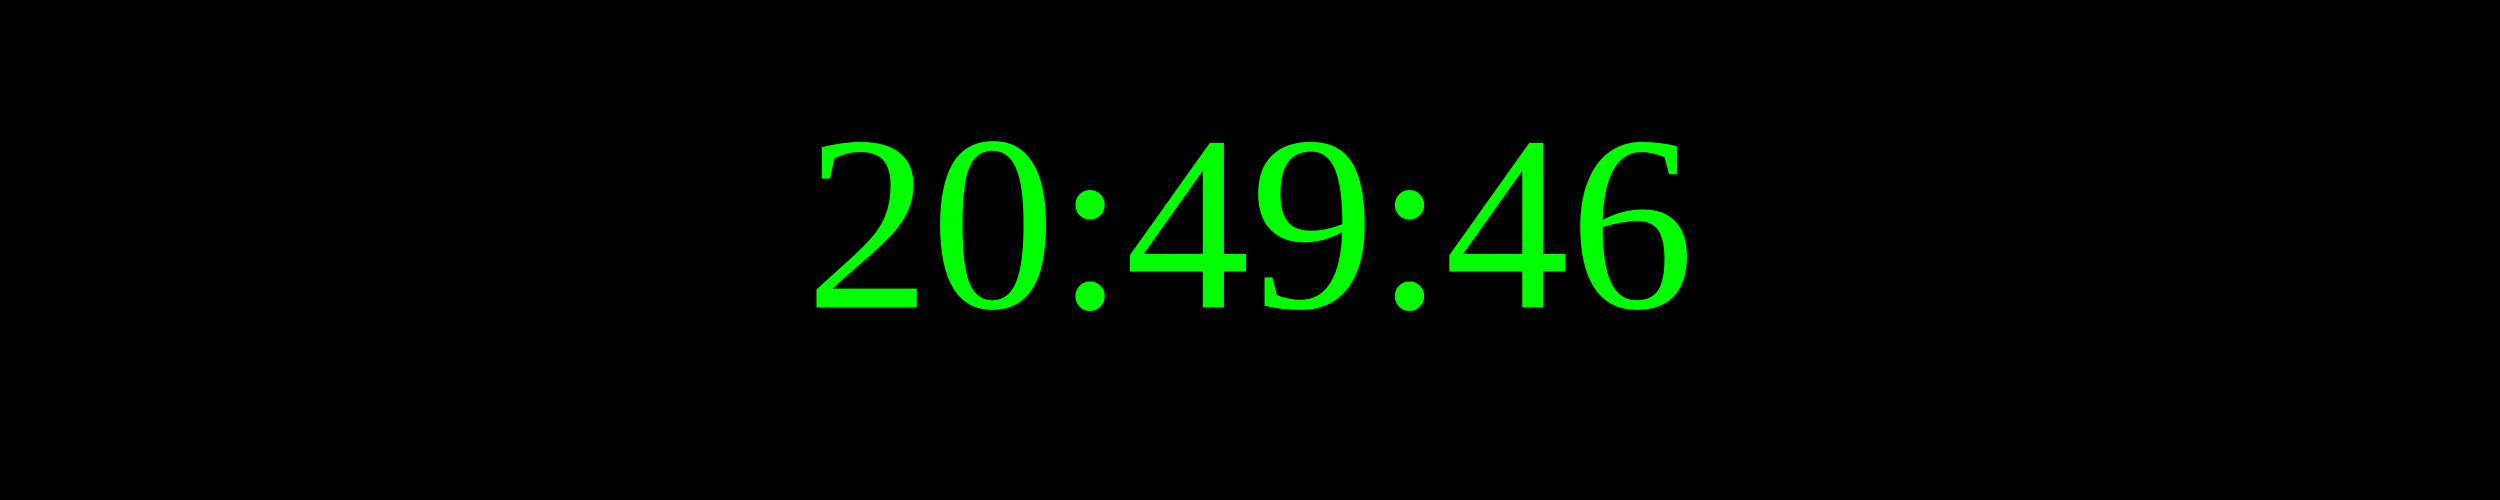
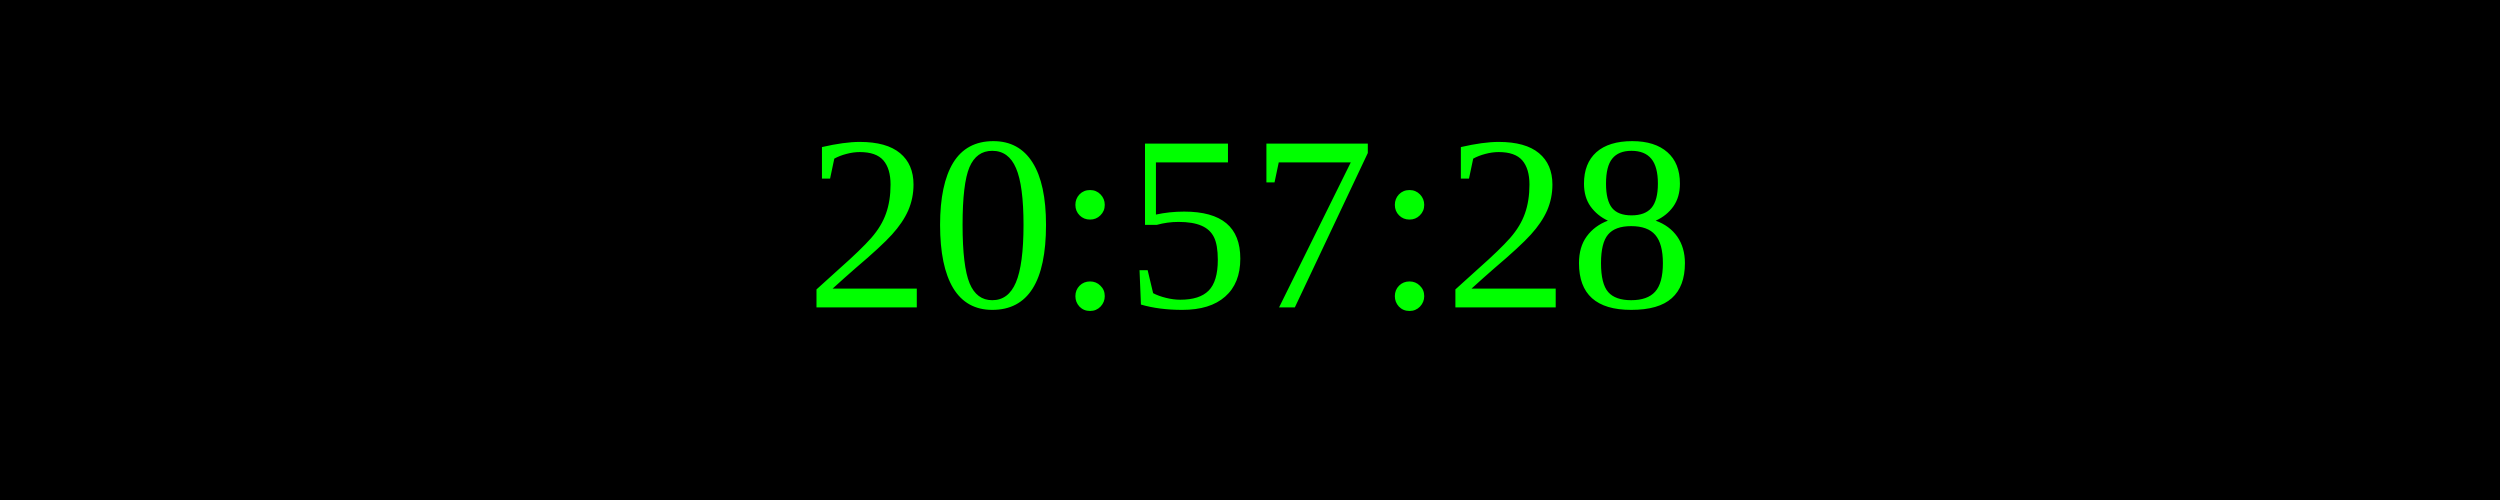
<svg xmlns="http://www.w3.org/2000/svg" width="250" height="50">
  <rect width="100%" height="100%" fill="black" />
  <text x="50%" y="50%" font-size="25" fill="lime" text-anchor="middle" dominant-baseline="middle">
- 20:49:46
+ 20:57:28
</text>
</svg>
